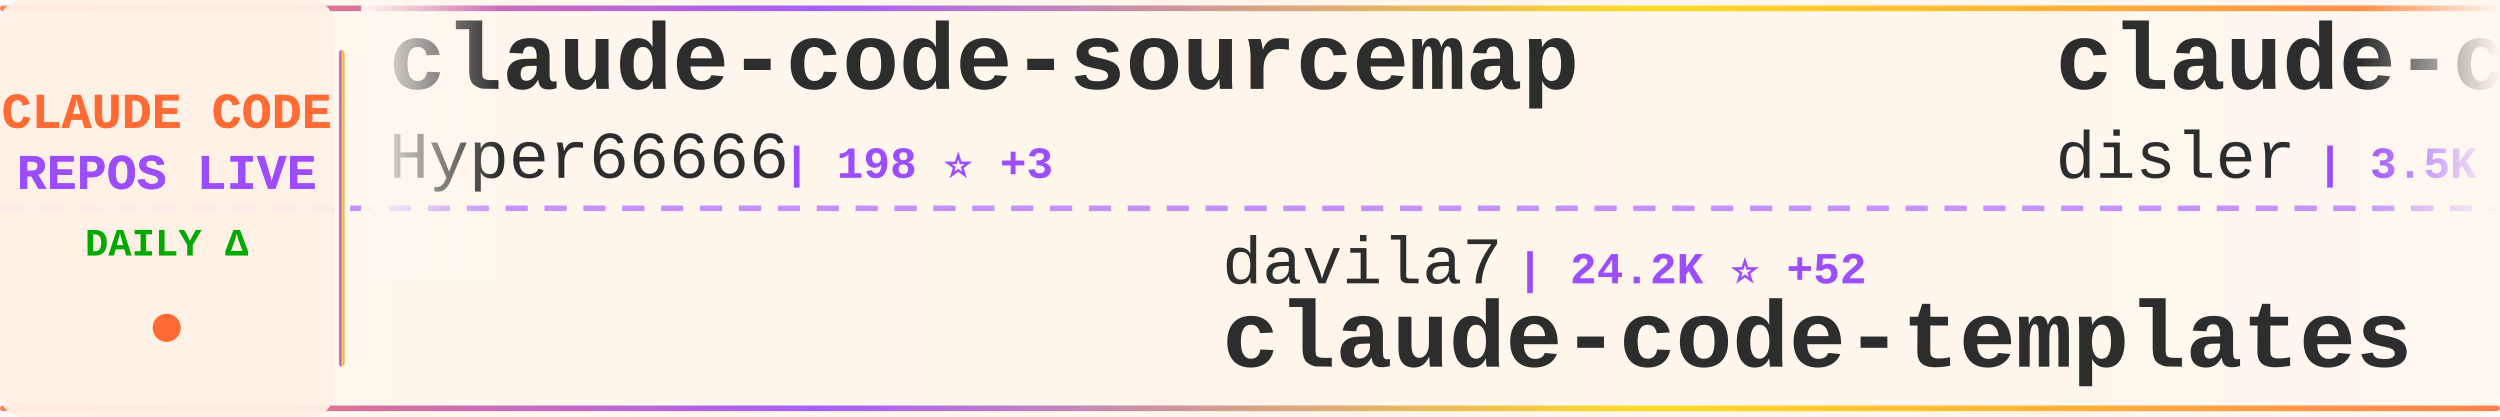
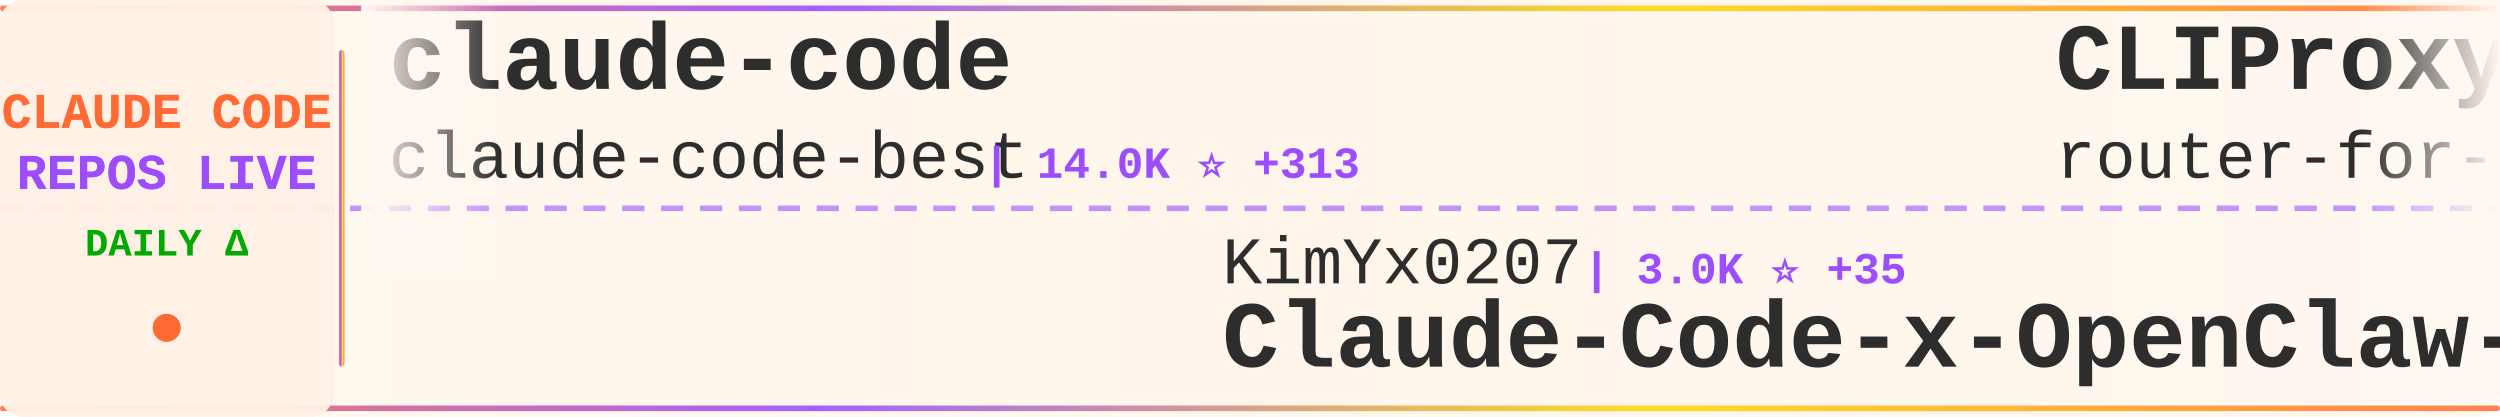
<svg xmlns="http://www.w3.org/2000/svg" width="900" height="150">
  <defs>
    <linearGradient id="tickerBg" x1="0%" y1="0%" x2="100%" y2="0%">
      <stop offset="0%" style="stop-color:#fff8f0;stop-opacity:0.98" />
      <stop offset="50%" style="stop-color:#fff5eb;stop-opacity:1" />
      <stop offset="100%" style="stop-color:#fff8f0;stop-opacity:0.98" />
    </linearGradient>
    <linearGradient id="borderGrad" x1="0%" y1="0%" x2="100%" y2="0%">
      <stop offset="0%" style="stop-color:#FF6B35;stop-opacity:0.85">
        <animate attributeName="stop-opacity" values="0.85;1;0.85" dur="2s" repeatCount="indefinite" />
      </stop>
      <stop offset="33%" style="stop-color:#9C4EFF;stop-opacity:0.9">
        <animate attributeName="stop-opacity" values="0.9;1;0.9" dur="2.2s" repeatCount="indefinite" />
      </stop>
      <stop offset="66%" style="stop-color:#FFD700;stop-opacity:0.85">
        <animate attributeName="stop-opacity" values="0.85;1;0.85" dur="1.8s" repeatCount="indefinite" />
      </stop>
      <stop offset="100%" style="stop-color:#FF6B35;stop-opacity:0.85">
        <animate attributeName="stop-opacity" values="0.85;1;0.85" dur="2s" repeatCount="indefinite" />
      </stop>
    </linearGradient>
    <filter id="textGlow">
      <feGaussianBlur stdDeviation="0.15" result="coloredBlur" />
      <feMerge>
        <feMergeNode in="coloredBlur" />
        <feMergeNode in="SourceGraphic" />
      </feMerge>
    </filter>
    <filter id="metricGlow">
      <feGaussianBlur stdDeviation="0.2" result="coloredBlur" />
      <feMerge>
        <feMergeNode in="coloredBlur" />
        <feMergeNode in="SourceGraphic" />
      </feMerge>
    </filter>
    <linearGradient id="leftFade" x1="0%" y1="0%" x2="100%" y2="0%">
      <stop offset="0%" style="stop-color:#fff8f0;stop-opacity:1" />
      <stop offset="100%" style="stop-color:#fff8f0;stop-opacity:0" />
    </linearGradient>
    <linearGradient id="rightFade" x1="0%" y1="0%" x2="100%" y2="0%">
      <stop offset="0%" style="stop-color:#fff8f0;stop-opacity:0" />
      <stop offset="100%" style="stop-color:#fff8f0;stop-opacity:1" />
    </linearGradient>
  </defs>
  <rect width="900" height="150" fill="url(#tickerBg)" rx="8" />
  <rect x="0" y="2" width="900" height="2" fill="url(#borderGrad)" rx="1" />
  <rect x="0" y="146" width="900" height="2" fill="url(#borderGrad)" rx="1" />
  <line x1="0" y1="75" x2="900" y2="75" stroke="#9C4EFF" stroke-width="2" stroke-dasharray="8 6" opacity="0.6" />
  <rect x="0" y="0" width="120" height="150" fill="#fff0e6" opacity="0.95" rx="8" />
  <text x="60" y="46" font-family="'Courier New', monospace" font-size="18" font-weight="bold" fill="#FF6B35" text-anchor="middle" filter="url(#textGlow)">
    CLAUDE CODE
  </text>
  <text x="60" y="68" font-family="'Courier New', monospace" font-size="18" font-weight="bold" fill="#9C4EFF" text-anchor="middle" filter="url(#textGlow)">
    REPOS LIVE
  </text>
  <text x="60" y="92" font-family="'Courier New', monospace" font-size="14" font-weight="bold" fill="#00aa00" text-anchor="middle">
    DAILY Δ
  </text>
  <circle cx="60" cy="118" r="5" fill="#FF6B35" filter="url(#metricGlow)">
    <animate attributeName="r" values="4;6;4" dur="1.5s" repeatCount="indefinite" />
    <animate attributeName="opacity" values="0.6;1;0.6" dur="1.5s" repeatCount="indefinite" />
  </circle>
  <rect x="122" y="18" width="2" height="114" fill="url(#borderGrad)" rx="1" />
  <clipPath id="tickerClip">
    <rect x="130" y="0" width="770" height="150" />
  </clipPath>
  <g clip-path="url(#tickerClip)">
    <g id="tickerItems">
      <animateTransform attributeName="transform" attributeType="XML" type="translate" from="0 0" to="-3000 0" dur="54s" repeatCount="indefinite" />
      <g transform="translate(0, 0)">
-         <text x="140" y="32" font-family="'Courier New', monospace" font-size="34" font-weight="bold" fill="#2d2d2d">claude-code-sourcemap</text>
-         <text x="140" y="64" font-family="'Courier New', monospace" font-size="24" font-weight="normal" fill="#2d2d2d" opacity="1.0">Hyper66666</text>
-         <text x="282" y="64" font-family="'Courier New', monospace" font-size="16" font-weight="bold" fill="#9C4EFF"> | 198 ⭐ +3</text>
+         <text x="140" y="32" font-family="'Courier New', monospace" font-size="34" font-weight="bold" fill="#2d2d2d">claude-code</text>
+         <text x="140" y="64" font-family="'Courier New', monospace" font-size="24" font-weight="normal" fill="#2d2d2d" opacity="1.0">claude-code-best</text>
+         <text x="354" y="64" font-family="'Courier New', monospace" font-size="16" font-weight="bold" fill="#9C4EFF"> | 14.0K ⭐ +313</text>
      </g>
      <g transform="translate(300, 0)">
-         <text x="140" y="102" font-family="'Courier New', monospace" font-size="24" font-weight="normal" fill="#2d2d2d" opacity="1.0">davila7</text>
-         <text x="246" y="102" font-family="'Courier New', monospace" font-size="16" font-weight="bold" fill="#9C4EFF"> | 24.2K ⭐ +52</text>
-         <text x="140" y="132" font-family="'Courier New', monospace" font-size="34" font-weight="bold" fill="#2d2d2d">claude-code-templates</text>
+         <text x="140" y="102" font-family="'Courier New', monospace" font-size="24" font-weight="normal" fill="#2d2d2d" opacity="1.0">KimYx0207</text>
+         <text x="270" y="102" font-family="'Courier New', monospace" font-size="16" font-weight="bold" fill="#9C4EFF"> | 3.0K ⭐ +35</text>
+         <text x="140" y="132" font-family="'Courier New', monospace" font-size="34" font-weight="bold" fill="#2d2d2d">Claude-Code-x-OpenClaw-G...</text>
      </g>
      <g transform="translate(600, 0)">
-         <text x="140" y="32" font-family="'Courier New', monospace" font-size="34" font-weight="bold" fill="#2d2d2d">claude-code-hooks-master...</text>
-         <text x="140" y="64" font-family="'Courier New', monospace" font-size="24" font-weight="normal" fill="#2d2d2d" opacity="1.0">disler</text>
-         <text x="234" y="64" font-family="'Courier New', monospace" font-size="16" font-weight="bold" fill="#9C4EFF"> | 3.5K ⭐ +6</text>
+         <text x="140" y="32" font-family="'Courier New', monospace" font-size="34" font-weight="bold" fill="#2d2d2d">CLIProxyAPI</text>
+         <text x="140" y="64" font-family="'Courier New', monospace" font-size="24" font-weight="normal" fill="#2d2d2d" opacity="1.0">router-for-me</text>
+         <text x="318" y="64" font-family="'Courier New', monospace" font-size="16" font-weight="bold" fill="#9C4EFF"> | 23.4K ⭐ +302</text>
      </g>
      <g transform="translate(900, 0)">
-         <text x="140" y="102" font-family="'Courier New', monospace" font-size="24" font-weight="normal" fill="#2d2d2d" opacity="1.0">alex000kim</text>
-         <text x="282" y="102" font-family="'Courier New', monospace" font-size="16" font-weight="bold" fill="#9C4EFF"> | 192 ⭐</text>
-         <text x="140" y="132" font-family="'Courier New', monospace" font-size="34" font-weight="bold" fill="#2d2d2d">claude-code</text>
+         <text x="140" y="102" font-family="'Courier New', monospace" font-size="24" font-weight="normal" fill="#2d2d2d" opacity="1.0">wshobson</text>
+         <text x="258" y="102" font-family="'Courier New', monospace" font-size="16" font-weight="bold" fill="#9C4EFF"> | 33.0K ⭐ +71</text>
+         <text x="140" y="132" font-family="'Courier New', monospace" font-size="34" font-weight="bold" fill="#2d2d2d">agents</text>
      </g>
      <g transform="translate(1200, 0)">
-         <text x="140" y="32" font-family="'Courier New', monospace" font-size="34" font-weight="bold" fill="#2d2d2d">how-claude-code-works</text>
-         <text x="140" y="64" font-family="'Courier New', monospace" font-size="24" font-weight="normal" fill="#2d2d2d" opacity="1.0">Windy3f3f3f3f</text>
-         <text x="318" y="64" font-family="'Courier New', monospace" font-size="16" font-weight="bold" fill="#9C4EFF"> | 1.5K ⭐ +37</text>
+         <text x="140" y="32" font-family="'Courier New', monospace" font-size="34" font-weight="bold" fill="#2d2d2d">Claude-code</text>
+         <text x="140" y="64" font-family="'Courier New', monospace" font-size="24" font-weight="normal" fill="#2d2d2d" opacity="1.0">zstmfhy</text>
+         <text x="246" y="64" font-family="'Courier New', monospace" font-size="16" font-weight="bold" fill="#9C4EFF"> | 187 ⭐ +2</text>
      </g>
      <g transform="translate(1500, 0)">
-         <text x="140" y="102" font-family="'Courier New', monospace" font-size="24" font-weight="normal" fill="#2d2d2d" opacity="1.0">T-Lab-CUHKSZ</text>
-         <text x="306" y="102" font-family="'Courier New', monospace" font-size="16" font-weight="bold" fill="#9C4EFF"> | 283 ⭐ +7</text>
+         <text x="140" y="102" font-family="'Courier New', monospace" font-size="24" font-weight="normal" fill="#2d2d2d" opacity="1.0">lowcortisolprogrammer</text>
+         <text x="414" y="102" font-family="'Courier New', monospace" font-size="16" font-weight="bold" fill="#9C4EFF"> | 168 ⭐</text>
        <text x="140" y="132" font-family="'Courier New', monospace" font-size="34" font-weight="bold" fill="#2d2d2d">claude-code</text>
      </g>
      <g transform="translate(1800, 0)">
-         <text x="140" y="32" font-family="'Courier New', monospace" font-size="34" font-weight="bold" fill="#2d2d2d">claude-code-source-build</text>
-         <text x="140" y="64" font-family="'Courier New', monospace" font-size="24" font-weight="normal" fill="#2d2d2d" opacity="1.0">andrew-kramer-inno</text>
-         <text x="378" y="64" font-family="'Courier New', monospace" font-size="16" font-weight="bold" fill="#9C4EFF"> | 545 ⭐ +13</text>
+         <text x="140" y="32" font-family="'Courier New', monospace" font-size="34" font-weight="bold" fill="#2d2d2d">claude-howto</text>
+         <text x="140" y="64" font-family="'Courier New', monospace" font-size="24" font-weight="normal" fill="#2d2d2d" opacity="1.0">luongnv89</text>
+         <text x="270" y="64" font-family="'Courier New', monospace" font-size="16" font-weight="bold" fill="#9C4EFF"> | 20.7K ⭐ +1.2K</text>
      </g>
      <g transform="translate(2100, 0)">
-         <text x="140" y="102" font-family="'Courier New', monospace" font-size="24" font-weight="normal" fill="#2d2d2d" opacity="1.0">zebbern</text>
-         <text x="246" y="102" font-family="'Courier New', monospace" font-size="16" font-weight="bold" fill="#9C4EFF"> | 3.9K ⭐ +16</text>
-         <text x="140" y="132" font-family="'Courier New', monospace" font-size="34" font-weight="bold" fill="#2d2d2d">claude-code-guide</text>
+         <text x="140" y="102" font-family="'Courier New', monospace" font-size="24" font-weight="normal" fill="#2d2d2d" opacity="1.0">VineeTagarwaL-code</text>
+         <text x="378" y="102" font-family="'Courier New', monospace" font-size="16" font-weight="bold" fill="#9C4EFF"> | 258 ⭐ +1</text>
+         <text x="140" y="132" font-family="'Courier New', monospace" font-size="34" font-weight="bold" fill="#2d2d2d">claude-code</text>
      </g>
      <g transform="translate(2400, 0)">
-         <text x="140" y="32" font-family="'Courier New', monospace" font-size="34" font-weight="bold" fill="#2d2d2d">claude-code-guide</text>
-         <text x="140" y="64" font-family="'Courier New', monospace" font-size="24" font-weight="normal" fill="#2d2d2d" opacity="1.0">Cranot</text>
-         <text x="234" y="64" font-family="'Courier New', monospace" font-size="16" font-weight="bold" fill="#9C4EFF"> | 2.6K ⭐ +4</text>
+         <text x="140" y="32" font-family="'Courier New', monospace" font-size="34" font-weight="bold" fill="#2d2d2d">claude-code-source-code</text>
+         <text x="140" y="64" font-family="'Courier New', monospace" font-size="24" font-weight="normal" fill="#2d2d2d" opacity="1.0">777genius</text>
+         <text x="270" y="64" font-family="'Courier New', monospace" font-size="16" font-weight="bold" fill="#9C4EFF"> | 877 ⭐ +8</text>
      </g>
      <g transform="translate(2700, 0)">
-         <text x="140" y="102" font-family="'Courier New', monospace" font-size="24" font-weight="normal" fill="#2d2d2d" opacity="1.0">fuergaosi233</text>
-         <text x="306" y="102" font-family="'Courier New', monospace" font-size="16" font-weight="bold" fill="#9C4EFF"> | 2.3K ⭐ +5</text>
-         <text x="140" y="132" font-family="'Courier New', monospace" font-size="34" font-weight="bold" fill="#2d2d2d">claude-code-proxy</text>
+         <text x="140" y="102" font-family="'Courier New', monospace" font-size="24" font-weight="normal" fill="#2d2d2d" opacity="1.0">mehmoodosman</text>
+         <text x="306" y="102" font-family="'Courier New', monospace" font-size="16" font-weight="bold" fill="#9C4EFF"> | 144 ⭐ +6</text>
+         <text x="140" y="132" font-family="'Courier New', monospace" font-size="34" font-weight="bold" fill="#2d2d2d">claude-code</text>
      </g>
      <g transform="translate(3000, 0)">
-         <text x="140" y="32" font-family="'Courier New', monospace" font-size="34" font-weight="bold" fill="#2d2d2d">claude-code-sourcemap</text>
-         <text x="140" y="64" font-family="'Courier New', monospace" font-size="24" font-weight="normal" fill="#2d2d2d" opacity="1.0">Hyper66666</text>
-         <text x="282" y="64" font-family="'Courier New', monospace" font-size="16" font-weight="bold" fill="#9C4EFF"> | 198 ⭐ +3</text>
+         <text x="140" y="32" font-family="'Courier New', monospace" font-size="34" font-weight="bold" fill="#2d2d2d">claude-code</text>
+         <text x="140" y="64" font-family="'Courier New', monospace" font-size="24" font-weight="normal" fill="#2d2d2d" opacity="1.0">claude-code-best</text>
+         <text x="354" y="64" font-family="'Courier New', monospace" font-size="16" font-weight="bold" fill="#9C4EFF"> | 14.0K ⭐ +313</text>
      </g>
      <g transform="translate(3300, 0)">
-         <text x="140" y="102" font-family="'Courier New', monospace" font-size="24" font-weight="normal" fill="#2d2d2d" opacity="1.0">davila7</text>
-         <text x="246" y="102" font-family="'Courier New', monospace" font-size="16" font-weight="bold" fill="#9C4EFF"> | 24.2K ⭐ +52</text>
-         <text x="140" y="132" font-family="'Courier New', monospace" font-size="34" font-weight="bold" fill="#2d2d2d">claude-code-templates</text>
+         <text x="140" y="102" font-family="'Courier New', monospace" font-size="24" font-weight="normal" fill="#2d2d2d" opacity="1.0">KimYx0207</text>
+         <text x="270" y="102" font-family="'Courier New', monospace" font-size="16" font-weight="bold" fill="#9C4EFF"> | 3.0K ⭐ +35</text>
+         <text x="140" y="132" font-family="'Courier New', monospace" font-size="34" font-weight="bold" fill="#2d2d2d">Claude-Code-x-OpenClaw-G...</text>
      </g>
      <g transform="translate(3600, 0)">
-         <text x="140" y="32" font-family="'Courier New', monospace" font-size="34" font-weight="bold" fill="#2d2d2d">claude-code-hooks-master...</text>
-         <text x="140" y="64" font-family="'Courier New', monospace" font-size="24" font-weight="normal" fill="#2d2d2d" opacity="1.0">disler</text>
-         <text x="234" y="64" font-family="'Courier New', monospace" font-size="16" font-weight="bold" fill="#9C4EFF"> | 3.5K ⭐ +6</text>
+         <text x="140" y="32" font-family="'Courier New', monospace" font-size="34" font-weight="bold" fill="#2d2d2d">CLIProxyAPI</text>
+         <text x="140" y="64" font-family="'Courier New', monospace" font-size="24" font-weight="normal" fill="#2d2d2d" opacity="1.0">router-for-me</text>
+         <text x="318" y="64" font-family="'Courier New', monospace" font-size="16" font-weight="bold" fill="#9C4EFF"> | 23.4K ⭐ +302</text>
      </g>
      <g transform="translate(3900, 0)">
-         <text x="140" y="102" font-family="'Courier New', monospace" font-size="24" font-weight="normal" fill="#2d2d2d" opacity="1.0">alex000kim</text>
-         <text x="282" y="102" font-family="'Courier New', monospace" font-size="16" font-weight="bold" fill="#9C4EFF"> | 192 ⭐</text>
-         <text x="140" y="132" font-family="'Courier New', monospace" font-size="34" font-weight="bold" fill="#2d2d2d">claude-code</text>
+         <text x="140" y="102" font-family="'Courier New', monospace" font-size="24" font-weight="normal" fill="#2d2d2d" opacity="1.0">wshobson</text>
+         <text x="258" y="102" font-family="'Courier New', monospace" font-size="16" font-weight="bold" fill="#9C4EFF"> | 33.0K ⭐ +71</text>
+         <text x="140" y="132" font-family="'Courier New', monospace" font-size="34" font-weight="bold" fill="#2d2d2d">agents</text>
      </g>
    </g>
  </g>
  <rect x="130" y="0" width="50" height="100" fill="url(#leftFade)" />
  <rect x="850" y="0" width="50" height="100" fill="url(#rightFade)" />
</svg>
